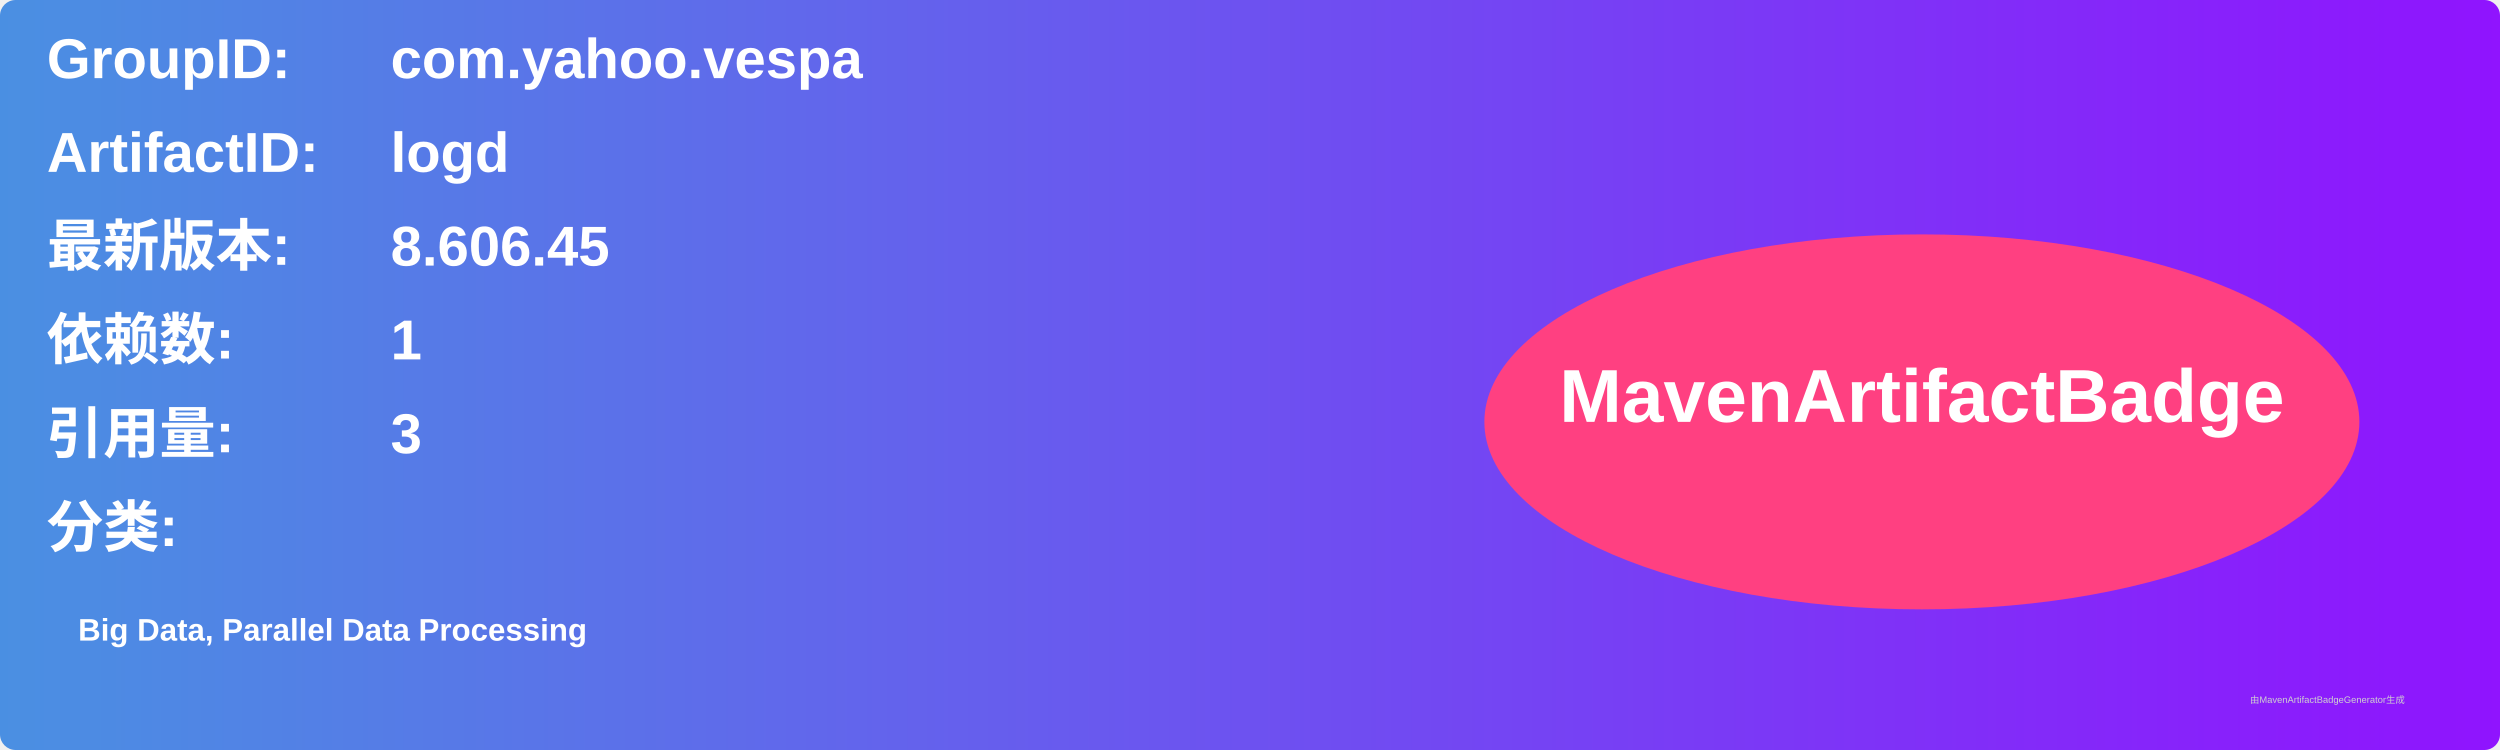
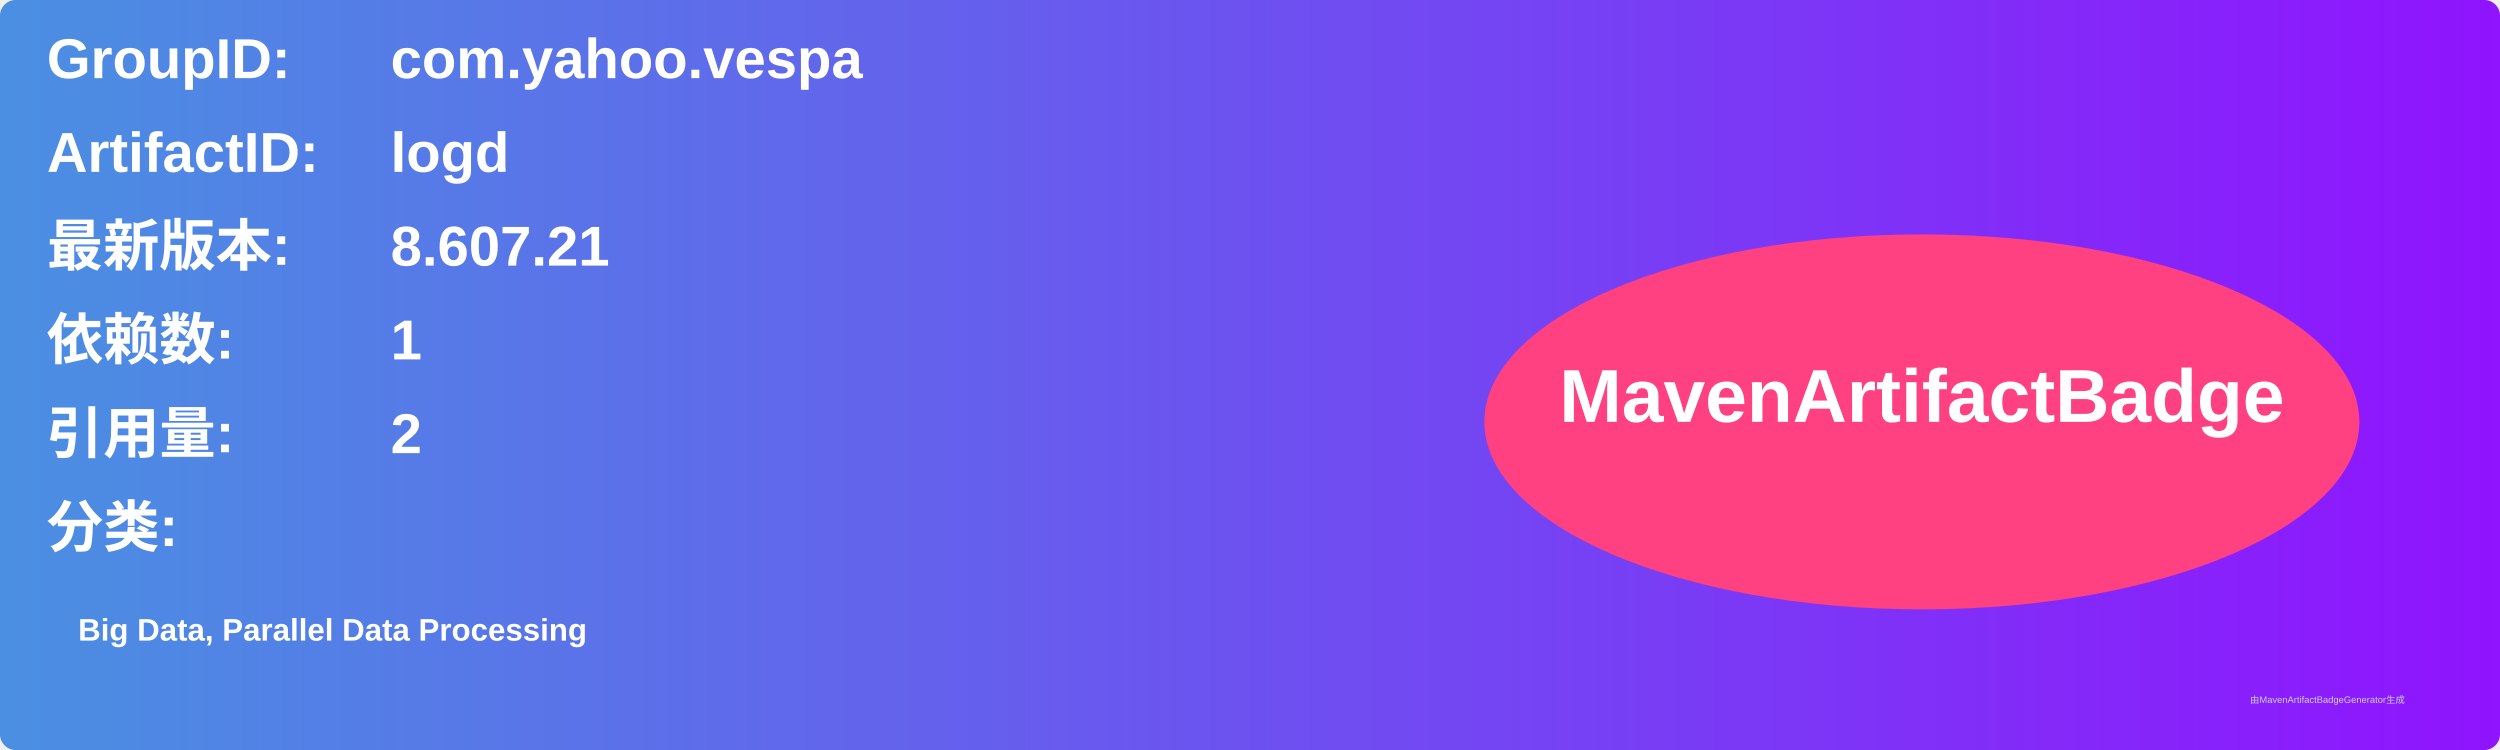
<svg xmlns="http://www.w3.org/2000/svg" width="800" height="240" viewBox="0 0 800 240">
  <linearGradient id="grad" x1="0%" y1="0%" x2="100%" y2="0%">
    <stop offset="0%" stop-color="#4a90e2" />
    <stop offset="100%" stop-color="#9013fe" />
  </linearGradient>
  <rect width="100%" height="100%" rx="5" ry="5" fill="url(#grad)" />
  <g transform="translate(15, 15)">
    <text x="0" y="10" font-family="Arial" font-size="18" fill="white" font-weight="bold" width="260">GroupID:</text>
    <text x="110" y="10" font-family="Arial" font-size="18" fill="white" font-weight="bold" width="460">com.yahoo.vespa</text>
    <text x="0" y="40" font-family="Arial" font-size="18" fill="white" font-weight="bold" width="260">ArtifactID:</text>
    <text x="110" y="40" font-family="Arial" font-size="18" fill="white" font-weight="bold" width="460">logd</text>
    <text x="0" y="70" font-family="Arial" font-size="18" fill="white" font-weight="bold">最新版本:</text>
    <text x="110" y="70" font-family="Arial" font-size="18" fill="white" font-weight="bold">
-       <tspan font-weight="bold">8.606.45</tspan>
+       <tspan font-weight="bold">8.607.21</tspan>
    </text>
    <text x="0" y="100" font-family="Arial" font-size="18" fill="white" font-weight="bold">依赖数: </text>
    <text x="110" y="100" font-family="Arial" font-size="18" fill="white">
      <tspan font-weight="bold">1</tspan>
    </text>
    <text x="0" y="130" font-family="Arial" font-size="18" fill="white" font-weight="bold">引用量: </text>
    <text x="110" y="130" font-family="Arial" font-size="18" fill="white">
-       <tspan font-weight="bold">3</tspan>
+       <tspan font-weight="bold">2</tspan>
    </text>
    <text x="0" y="160" font-family="Arial" font-size="18" fill="white" font-weight="bold">分类:</text>
    <text x="10" y="190" font-family="Arial" font-size="10" fill="white">
      <tspan font-weight="bold">Big Data, Parallel Data Processing</tspan>
    </text>
    <ellipse cx="600" cy="120" rx="140" ry="60" fill="#ff4081" />
    <text x="600" y="120" text-anchor="middle" font-family="Arial" font-size="24" fill="white" font-weight="bold">MavenArtifactBadge</text>
  </g>
  <text x="720" y="225" font-family="Arial" font-size="3" fill="#d0d0d0">由MavenArtifactBadgeGenerator生成</text>
</svg>
